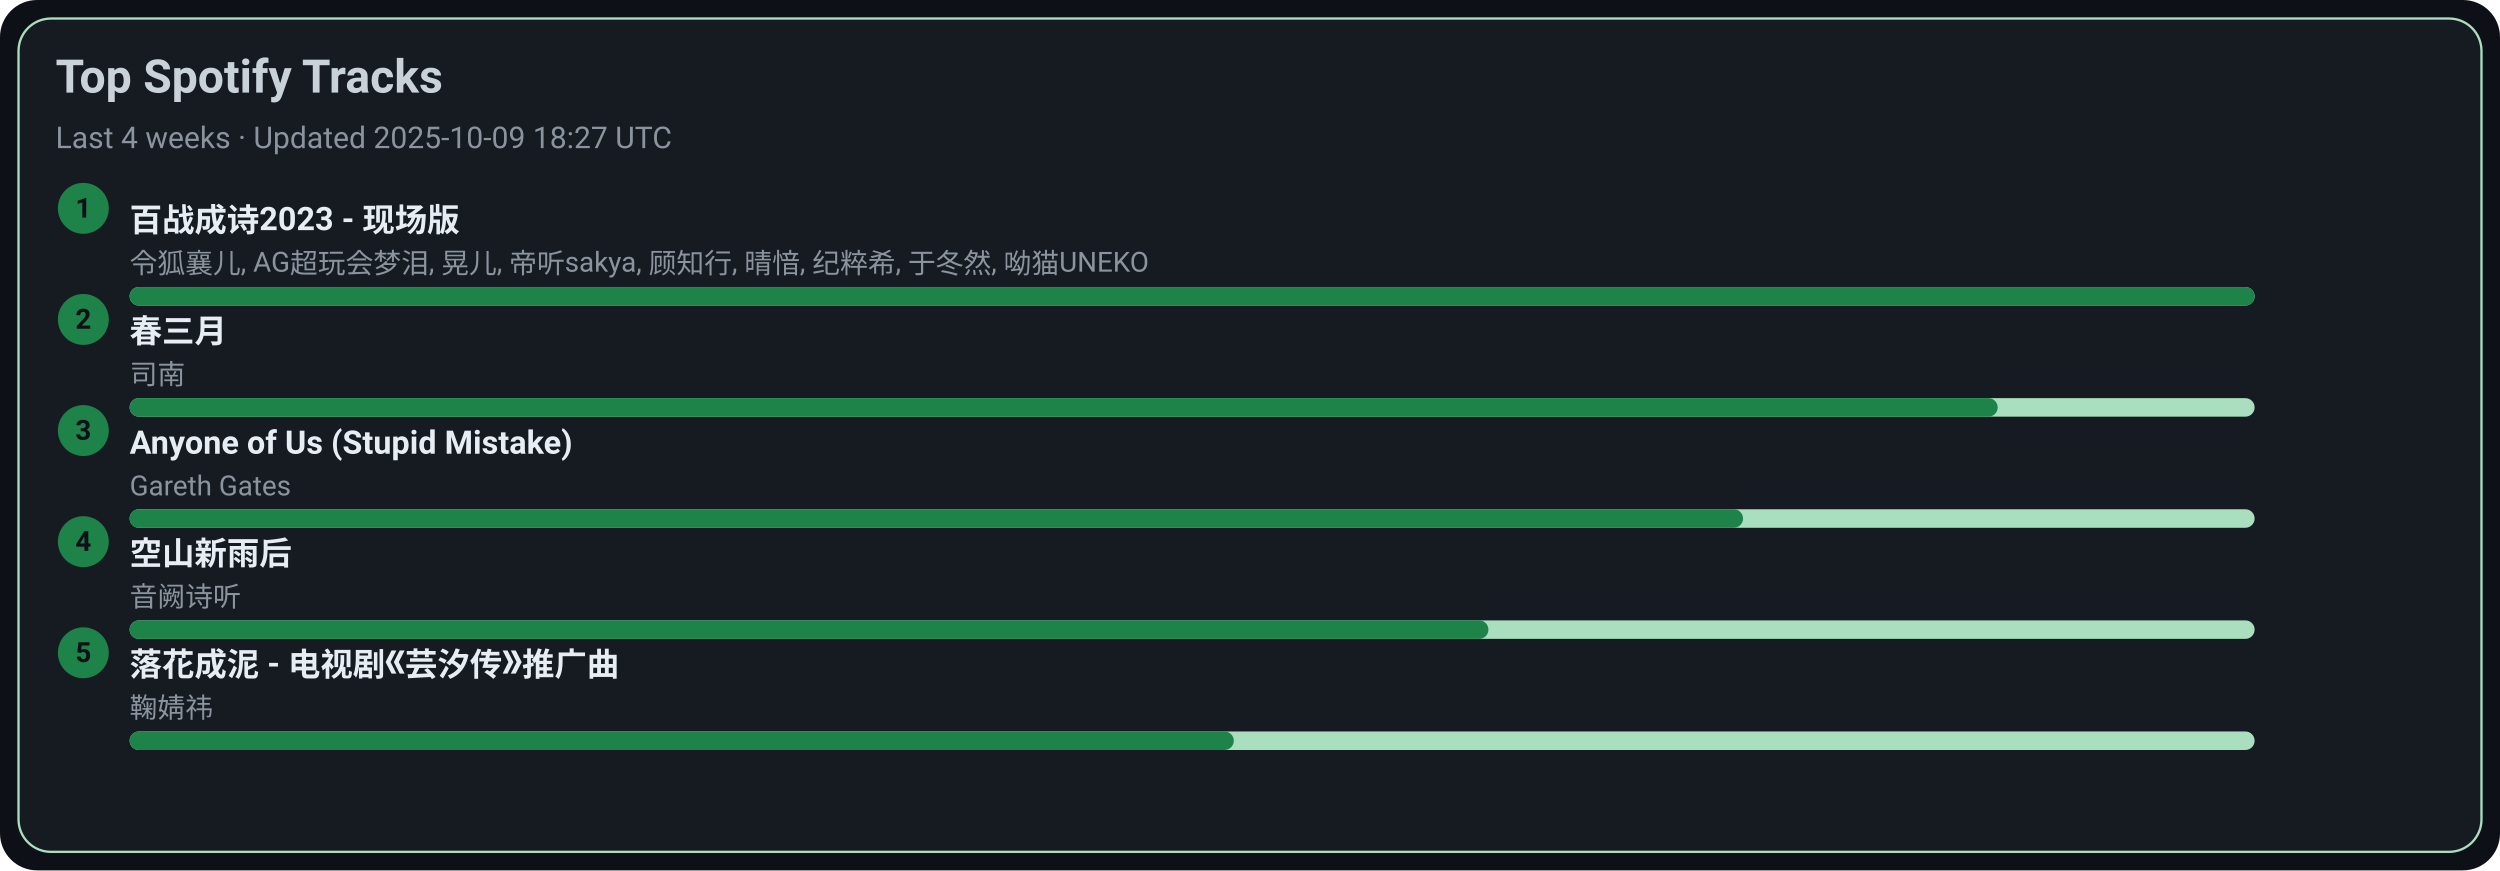
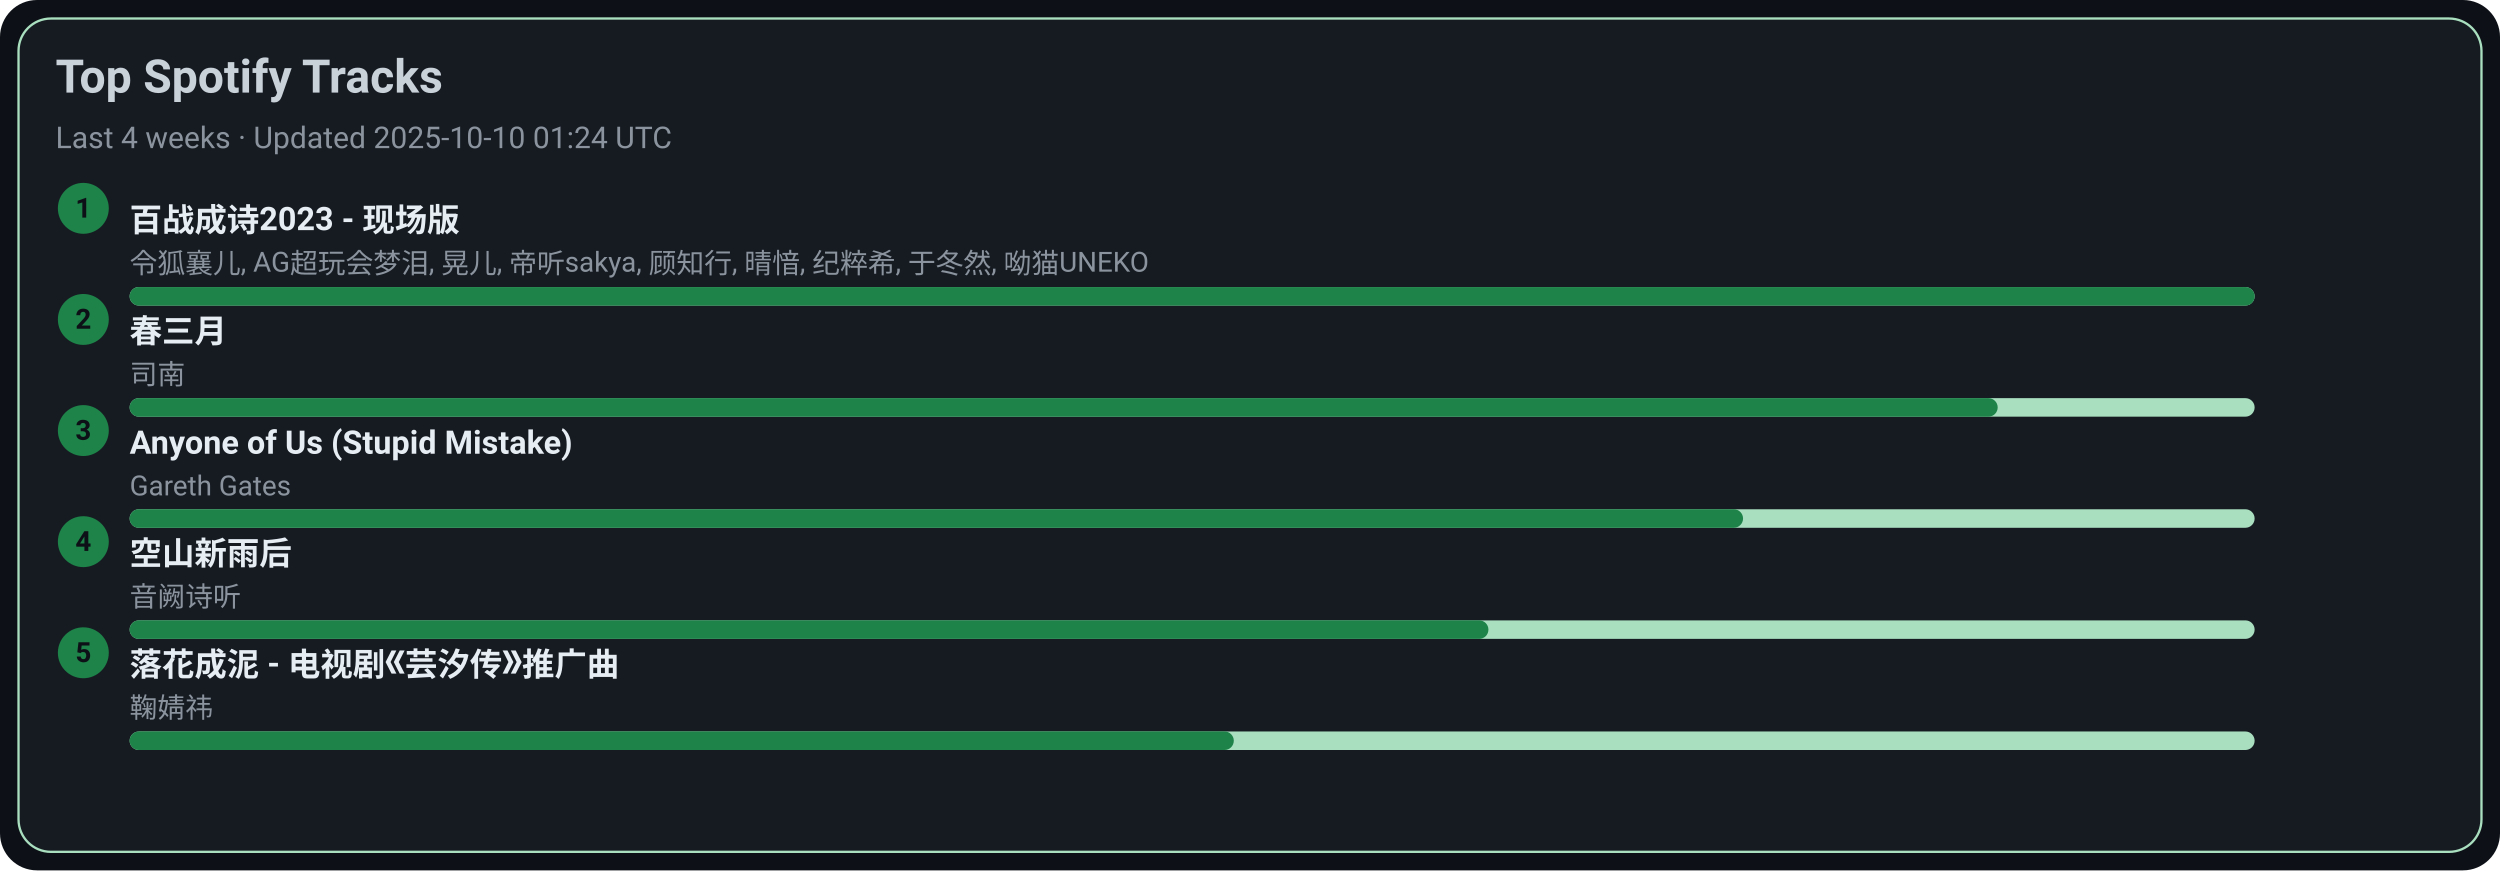
<svg xmlns="http://www.w3.org/2000/svg" width="1080" height="376" viewBox="0 0 1080 376">
  <style>text{font-family:-apple-system,BlinkMacSystemFont,Segoe UI,Roboto,Ubuntu,Helvetica Neue,Arial,Noto Sans,sans-serif}</style>
  <rect width="1080" height="376" rx="16" fill="#0d1117" />
  <rect x="8" y="8" width="1064" height="360" rx="14" fill="#161b22" stroke="#A9DFBF" />
  <text x="24" y="40" font-size="20" fill="#c9d1d9" font-weight="600">Top Spotify Tracks</text>
-   <text x="24" y="64" font-size="13" fill="#8b949e">Last 4 weeks · Updated 2025-10-09 18:27 UTC</text>
+   <text x="24" y="64" font-size="13" fill="#8b949e">Last 4 weeks · Updated 2025-10-10 01:24 UTC</text>
  <circle cx="36" cy="90" r="11" fill="#1D8348" />
  <text x="36" y="94" text-anchor="middle" font-size="12" fill="#0d1117" font-weight="700">1</text>
  <a href="https://open.spotify.com/track/2gttnS8fWnDwziLFt2TLEi" target="_blank" rel="noopener noreferrer">
    <text x="56" y="100" font-size="14" fill="#e6edf3" font-weight="600">百战成诗2023 - 现场版</text>
  </a>
  <text x="56" y="118" font-size="12" fill="#8b949e">令狐襄儿, AG超玩会梦泪, 晃儿, 帝听sakya, 顾知行, 晴愔, 纪粹希, 于冬然, 呦猫UNEKO</text>
  <rect x="56" y="124" width="918" height="8" rx="4" fill="#A9DFBF" />
  <rect x="56" y="124" width="918" height="8" rx="4" fill="#1D8348" />
  <circle cx="36" cy="138" r="11" fill="#1D8348" />
  <text x="36" y="142" text-anchor="middle" font-size="12" fill="#0d1117" font-weight="700">2</text>
  <a href="https://open.spotify.com/track/5A9BOP4WTk2UayDlMb8w98" target="_blank" rel="noopener noreferrer">
    <text x="56" y="148" font-size="14" fill="#e6edf3" font-weight="600">春三月</text>
  </a>
  <text x="56" y="166" font-size="12" fill="#8b949e">司南</text>
  <rect x="56" y="172" width="918" height="8" rx="4" fill="#A9DFBF" />
  <rect x="56" y="172" width="807" height="8" rx="4" fill="#1D8348" />
  <circle cx="36" cy="186" r="11" fill="#1D8348" />
  <text x="36" y="190" text-anchor="middle" font-size="12" fill="#0d1117" font-weight="700">3</text>
  <a href="https://open.spotify.com/track/7KZo8AI9F3Vnn3FXEYBL9f" target="_blank" rel="noopener noreferrer">
    <text x="56" y="196" font-size="14" fill="#e6edf3" font-weight="600">Anyone of Us (Stupid Mistake)</text>
  </a>
  <text x="56" y="214" font-size="12" fill="#8b949e">Gareth Gates</text>
  <rect x="56" y="220" width="918" height="8" rx="4" fill="#A9DFBF" />
  <rect x="56" y="220" width="697" height="8" rx="4" fill="#1D8348" />
  <circle cx="36" cy="234" r="11" fill="#1D8348" />
  <text x="36" y="238" text-anchor="middle" font-size="12" fill="#0d1117" font-weight="700">4</text>
  <a href="https://open.spotify.com/track/7c1D58U8AIVOGlYzh5U6sk" target="_blank" rel="noopener noreferrer">
    <text x="56" y="244" font-size="14" fill="#e6edf3" font-weight="600">空山新雨后</text>
  </a>
  <text x="56" y="262" font-size="12" fill="#8b949e">音阙诗听</text>
  <rect x="56" y="268" width="918" height="8" rx="4" fill="#A9DFBF" />
  <rect x="56" y="268" width="587" height="8" rx="4" fill="#1D8348" />
  <circle cx="36" cy="282" r="11" fill="#1D8348" />
  <text x="36" y="286" text-anchor="middle" font-size="12" fill="#0d1117" font-weight="700">5</text>
  <a href="https://open.spotify.com/track/3kOZsJz3crGIWWHeoCNa0O" target="_blank" rel="noopener noreferrer">
    <text x="56" y="292" font-size="14" fill="#e6edf3" font-weight="600">落花成泥 - 电视剧《芸汐传》推广曲</text>
  </a>
  <text x="56" y="310" font-size="12" fill="#8b949e">鞠婧祎</text>
  <rect x="56" y="316" width="918" height="8" rx="4" fill="#A9DFBF" />
  <rect x="56" y="316" width="477" height="8" rx="4" fill="#1D8348" />
</svg>
